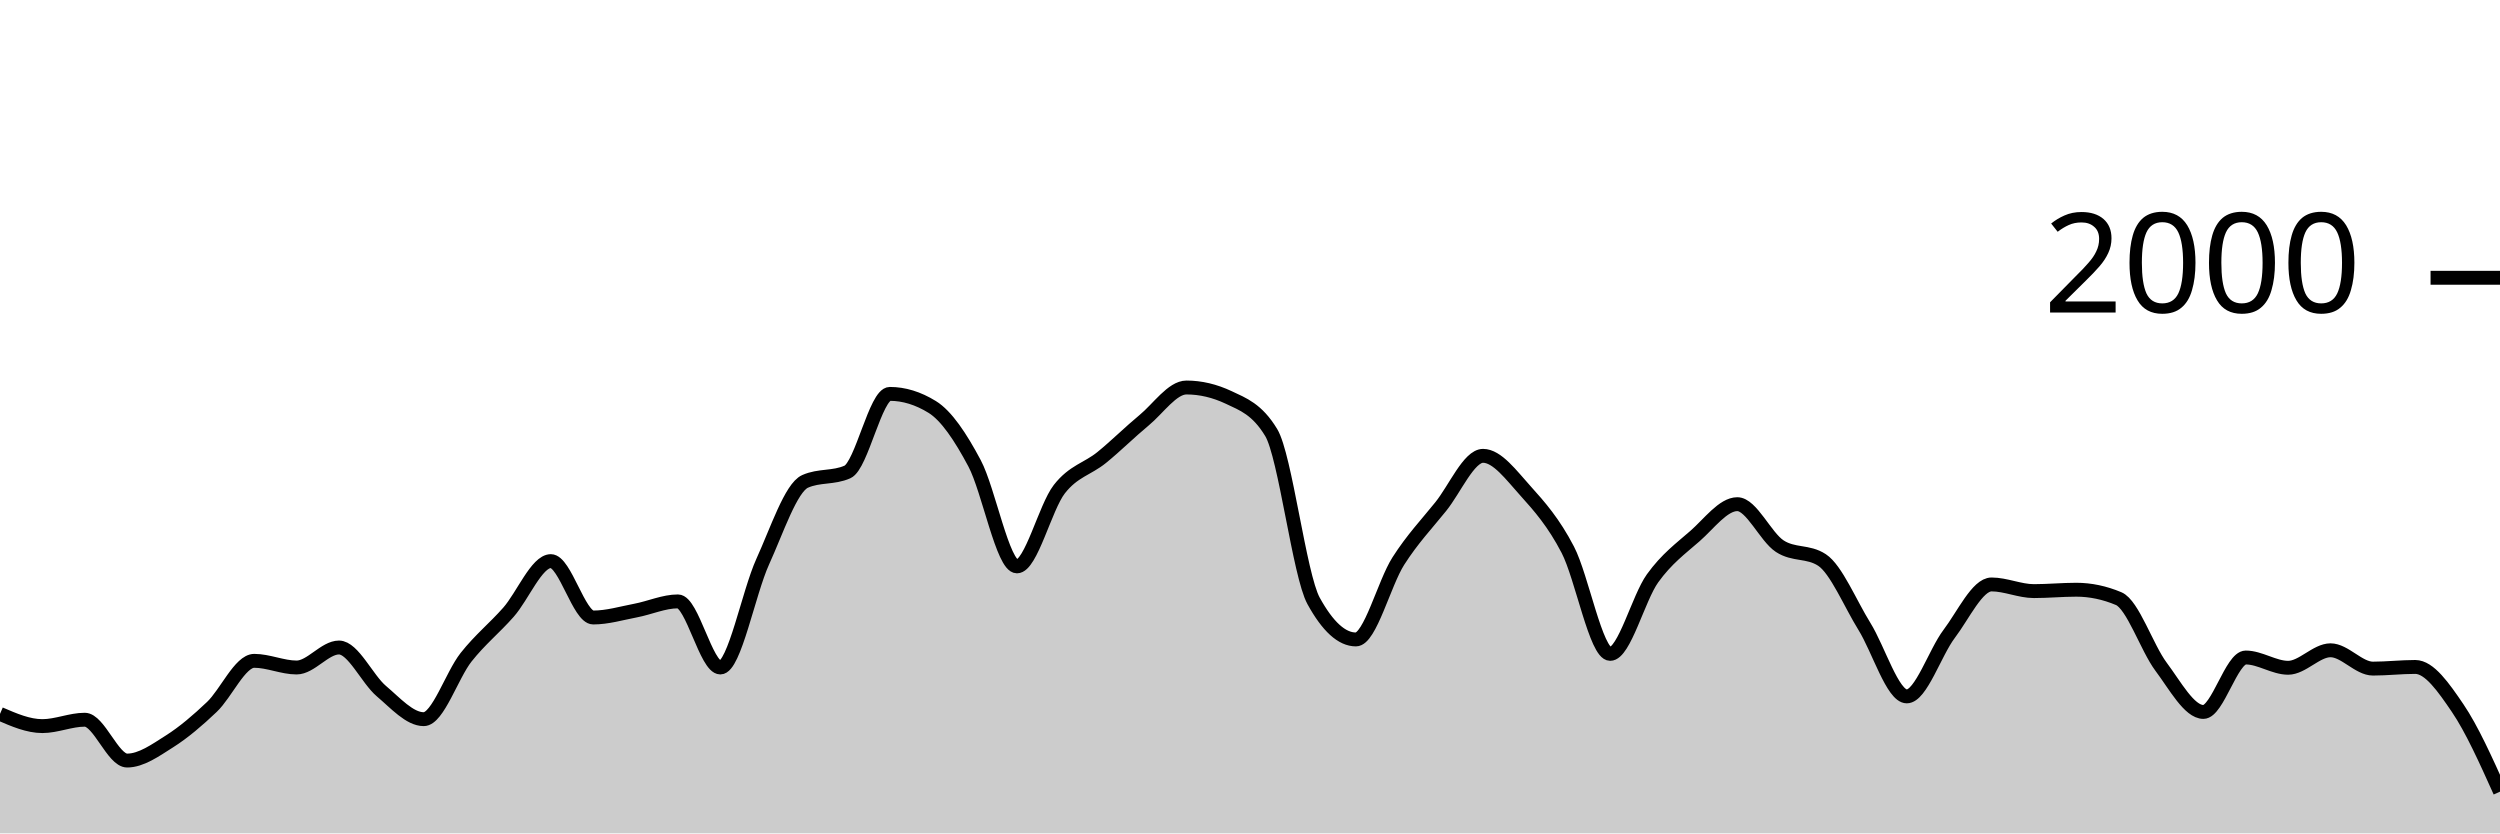
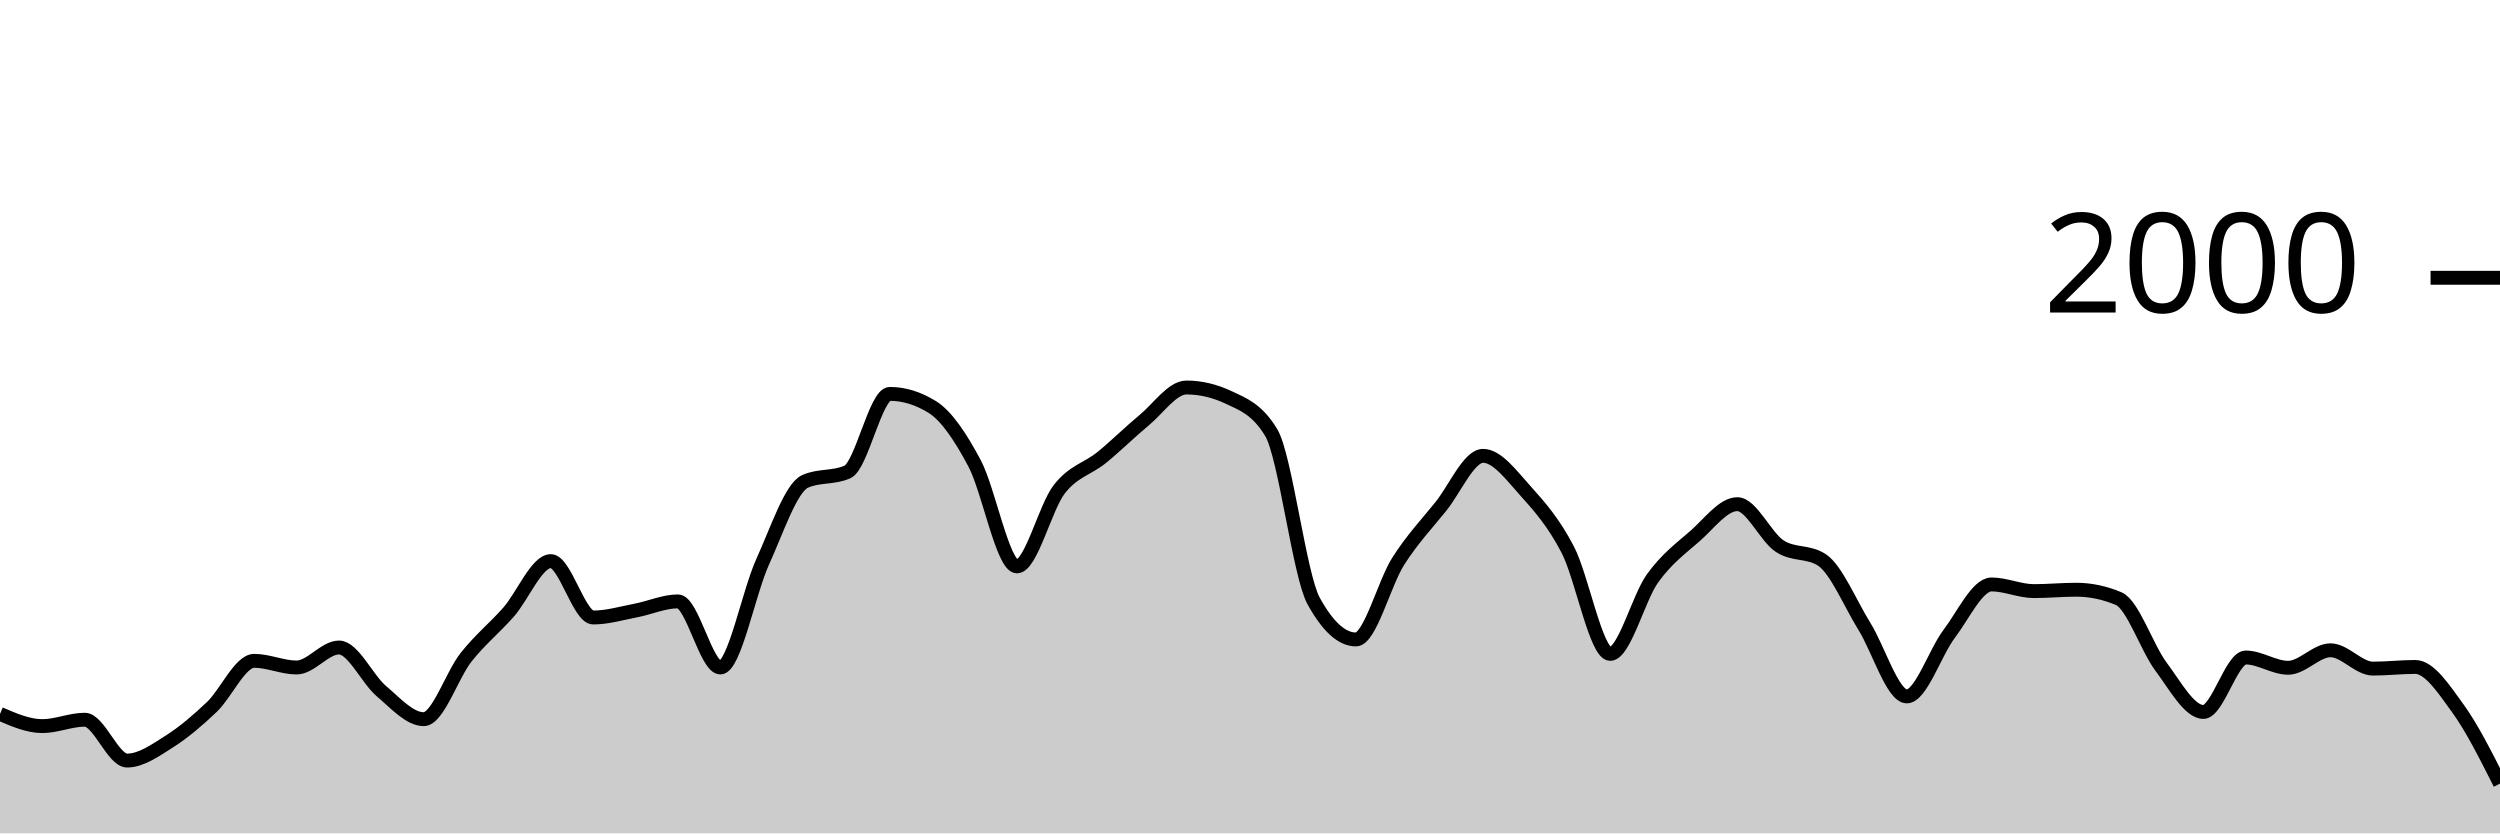
<svg xmlns="http://www.w3.org/2000/svg" viewBox="0 0 180 60">
  <g transform="translate(0,20)">
-     <path class="area" fill="rgba(0, 0, 0, 0.2)" d="M0,31.4C1.017,31.84,2.034,32.28,3.051,32.28C4.068,32.28,5.085,31.82,6.102,31.82C7.119,31.82,8.136,34.76,9.153,34.76C10.169,34.76,11.186,34.023,12.203,33.38C13.22,32.737,14.237,31.867,15.254,30.9C16.271,29.933,17.288,27.58,18.305,27.58C19.322,27.58,20.339,28.06,21.356,28.06C22.373,28.06,23.39,26.62,24.407,26.62C25.424,26.62,26.441,28.9,27.458,29.76C28.475,30.62,29.492,31.78,30.508,31.78C31.525,31.78,32.542,28.603,33.559,27.32C34.576,26.037,35.593,25.233,36.61,24.08C37.627,22.927,38.644,20.4,39.661,20.4C40.678,20.4,41.695,24.46,42.712,24.46C43.729,24.46,44.746,24.153,45.763,23.96C46.78,23.767,47.797,23.3,48.814,23.3C49.831,23.3,50.847,28.06,51.864,28.06C52.881,28.06,53.898,22.673,54.915,20.44C55.932,18.207,56.949,15.113,57.966,14.66C58.983,14.207,60,14.433,61.017,13.98C62.034,13.527,63.051,8.36,64.068,8.36C65.085,8.36,66.102,8.673,67.119,9.3C68.136,9.927,69.153,11.447,70.169,13.36C71.186,15.273,72.203,20.78,73.22,20.78C74.237,20.78,75.254,16.527,76.271,15.22C77.288,13.913,78.305,13.767,79.322,12.94C80.339,12.113,81.356,11.1,82.373,10.26C83.39,9.42,84.407,7.9,85.424,7.9C86.441,7.9,87.458,8.14,88.475,8.62C89.492,9.1,90.508,9.46,91.525,11.14C92.542,12.82,93.559,21.407,94.576,23.26C95.593,25.113,96.61,26.04,97.627,26.04C98.644,26.04,99.661,21.993,100.678,20.4C101.695,18.807,102.712,17.743,103.729,16.48C104.746,15.217,105.763,12.82,106.78,12.82C107.797,12.82,108.814,14.213,109.831,15.34C110.847,16.467,111.864,17.623,112.881,19.58C113.898,21.537,114.915,27.08,115.932,27.08C116.949,27.08,117.966,23.053,118.983,21.64C120,20.227,121.017,19.49,122.034,18.6C123.051,17.71,124.068,16.3,125.085,16.3C126.102,16.3,127.119,18.653,128.136,19.32C129.153,19.987,130.169,19.653,131.186,20.32C132.203,20.987,133.22,23.463,134.237,25.1C135.254,26.737,136.271,30.14,137.288,30.14C138.305,30.14,139.322,26.983,140.339,25.64C141.356,24.297,142.373,22.08,143.39,22.08C144.407,22.08,145.424,22.56,146.441,22.56C147.458,22.56,148.475,22.46,149.492,22.46C150.508,22.46,151.525,22.673,152.542,23.1C153.559,23.527,154.576,26.64,155.593,28C156.61,29.36,157.627,31.26,158.644,31.26C159.661,31.26,160.678,27.34,161.695,27.34C162.712,27.34,163.729,28.08,164.746,28.08C165.763,28.08,166.78,26.82,167.797,26.82C168.814,26.82,169.831,28.14,170.847,28.14C171.864,28.14,172.881,28.02,173.898,28.02C174.915,28.02,175.932,29.483,176.949,30.98C177.966,32.477,178.983,34.738,180,37L180,40C178.983,40,177.966,40,176.949,40C175.932,40,174.915,40,173.898,40C172.881,40,171.864,40,170.847,40C169.831,40,168.814,40,167.797,40C166.78,40,165.763,40,164.746,40C163.729,40,162.712,40,161.695,40C160.678,40,159.661,40,158.644,40C157.627,40,156.61,40,155.593,40C154.576,40,153.559,40,152.542,40C151.525,40,150.508,40,149.492,40C148.475,40,147.458,40,146.441,40C145.424,40,144.407,40,143.39,40C142.373,40,141.356,40,140.339,40C139.322,40,138.305,40,137.288,40C136.271,40,135.254,40,134.237,40C133.22,40,132.203,40,131.186,40C130.169,40,129.153,40,128.136,40C127.119,40,126.102,40,125.085,40C124.068,40,123.051,40,122.034,40C121.017,40,120,40,118.983,40C117.966,40,116.949,40,115.932,40C114.915,40,113.898,40,112.881,40C111.864,40,110.847,40,109.831,40C108.814,40,107.797,40,106.78,40C105.763,40,104.746,40,103.729,40C102.712,40,101.695,40,100.678,40C99.661,40,98.644,40,97.627,40C96.61,40,95.593,40,94.576,40C93.559,40,92.542,40,91.525,40C90.508,40,89.492,40,88.475,40C87.458,40,86.441,40,85.424,40C84.407,40,83.39,40,82.373,40C81.356,40,80.339,40,79.322,40C78.305,40,77.288,40,76.271,40C75.254,40,74.237,40,73.22,40C72.203,40,71.186,40,70.169,40C69.153,40,68.136,40,67.119,40C66.102,40,65.085,40,64.068,40C63.051,40,62.034,40,61.017,40C60,40,58.983,40,57.966,40C56.949,40,55.932,40,54.915,40C53.898,40,52.881,40,51.864,40C50.847,40,49.831,40,48.814,40C47.797,40,46.78,40,45.763,40C44.746,40,43.729,40,42.712,40C41.695,40,40.678,40,39.661,40C38.644,40,37.627,40,36.61,40C35.593,40,34.576,40,33.559,40C32.542,40,31.525,40,30.508,40C29.492,40,28.475,40,27.458,40C26.441,40,25.424,40,24.407,40C23.39,40,22.373,40,21.356,40C20.339,40,19.322,40,18.305,40C17.288,40,16.271,40,15.254,40C14.237,40,13.22,40,12.203,40C11.186,40,10.169,40,9.153,40C8.136,40,7.119,40,6.102,40C5.085,40,4.068,40,3.051,40C2.034,40,1.017,40,0,40Z" />
-     <path class="line" stroke="black" fill="none" d="M0,31.4C1.017,31.84,2.034,32.28,3.051,32.28C4.068,32.28,5.085,31.82,6.102,31.82C7.119,31.82,8.136,34.76,9.153,34.76C10.169,34.76,11.186,34.023,12.203,33.38C13.22,32.737,14.237,31.867,15.254,30.9C16.271,29.933,17.288,27.58,18.305,27.58C19.322,27.58,20.339,28.06,21.356,28.06C22.373,28.06,23.39,26.62,24.407,26.62C25.424,26.62,26.441,28.9,27.458,29.76C28.475,30.62,29.492,31.78,30.508,31.78C31.525,31.78,32.542,28.603,33.559,27.32C34.576,26.037,35.593,25.233,36.61,24.08C37.627,22.927,38.644,20.4,39.661,20.4C40.678,20.4,41.695,24.46,42.712,24.46C43.729,24.46,44.746,24.153,45.763,23.96C46.78,23.767,47.797,23.3,48.814,23.3C49.831,23.3,50.847,28.06,51.864,28.06C52.881,28.06,53.898,22.673,54.915,20.44C55.932,18.207,56.949,15.113,57.966,14.66C58.983,14.207,60,14.433,61.017,13.98C62.034,13.527,63.051,8.36,64.068,8.36C65.085,8.36,66.102,8.673,67.119,9.3C68.136,9.927,69.153,11.447,70.169,13.36C71.186,15.273,72.203,20.78,73.22,20.78C74.237,20.78,75.254,16.527,76.271,15.22C77.288,13.913,78.305,13.767,79.322,12.94C80.339,12.113,81.356,11.1,82.373,10.26C83.39,9.42,84.407,7.9,85.424,7.9C86.441,7.9,87.458,8.14,88.475,8.62C89.492,9.1,90.508,9.46,91.525,11.14C92.542,12.82,93.559,21.407,94.576,23.26C95.593,25.113,96.61,26.04,97.627,26.04C98.644,26.04,99.661,21.993,100.678,20.4C101.695,18.807,102.712,17.743,103.729,16.48C104.746,15.217,105.763,12.82,106.78,12.82C107.797,12.82,108.814,14.213,109.831,15.34C110.847,16.467,111.864,17.623,112.881,19.58C113.898,21.537,114.915,27.08,115.932,27.08C116.949,27.08,117.966,23.053,118.983,21.64C120,20.227,121.017,19.49,122.034,18.6C123.051,17.71,124.068,16.3,125.085,16.3C126.102,16.3,127.119,18.653,128.136,19.32C129.153,19.987,130.169,19.653,131.186,20.32C132.203,20.987,133.22,23.463,134.237,25.1C135.254,26.737,136.271,30.14,137.288,30.14C138.305,30.14,139.322,26.983,140.339,25.64C141.356,24.297,142.373,22.08,143.39,22.08C144.407,22.08,145.424,22.56,146.441,22.56C147.458,22.56,148.475,22.46,149.492,22.46C150.508,22.46,151.525,22.673,152.542,23.1C153.559,23.527,154.576,26.64,155.593,28C156.61,29.36,157.627,31.26,158.644,31.26C159.661,31.26,160.678,27.34,161.695,27.34C162.712,27.34,163.729,28.08,164.746,28.08C165.763,28.08,166.78,26.82,167.797,26.82C168.814,26.82,169.831,28.14,170.847,28.14C171.864,28.14,172.881,28.02,173.898,28.02C174.915,28.02,175.932,29.483,176.949,30.98C177.966,32.477,178.983,34.738,180,37" />
+     <path class="area" fill="rgba(0, 0, 0, 0.2)" d="M0,31.4C1.017,31.84,2.034,32.28,3.051,32.28C4.068,32.28,5.085,31.82,6.102,31.82C7.119,31.82,8.136,34.76,9.153,34.76C10.169,34.76,11.186,34.023,12.203,33.38C13.22,32.737,14.237,31.867,15.254,30.9C16.271,29.933,17.288,27.58,18.305,27.58C19.322,27.58,20.339,28.06,21.356,28.06C22.373,28.06,23.39,26.62,24.407,26.62C25.424,26.62,26.441,28.9,27.458,29.76C28.475,30.62,29.492,31.78,30.508,31.78C31.525,31.78,32.542,28.603,33.559,27.32C34.576,26.037,35.593,25.233,36.61,24.08C37.627,22.927,38.644,20.4,39.661,20.4C40.678,20.4,41.695,24.46,42.712,24.46C43.729,24.46,44.746,24.153,45.763,23.96C46.78,23.767,47.797,23.3,48.814,23.3C49.831,23.3,50.847,28.06,51.864,28.06C52.881,28.06,53.898,22.673,54.915,20.44C55.932,18.207,56.949,15.113,57.966,14.66C58.983,14.207,60,14.433,61.017,13.98C62.034,13.527,63.051,8.36,64.068,8.36C65.085,8.36,66.102,8.673,67.119,9.3C68.136,9.927,69.153,11.447,70.169,13.36C71.186,15.273,72.203,20.78,73.22,20.78C74.237,20.78,75.254,16.527,76.271,15.22C77.288,13.913,78.305,13.767,79.322,12.94C80.339,12.113,81.356,11.1,82.373,10.26C83.39,9.42,84.407,7.9,85.424,7.9C86.441,7.9,87.458,8.14,88.475,8.62C89.492,9.1,90.508,9.46,91.525,11.14C92.542,12.82,93.559,21.407,94.576,23.26C95.593,25.113,96.61,26.04,97.627,26.04C98.644,26.04,99.661,21.993,100.678,20.4C101.695,18.807,102.712,17.743,103.729,16.48C104.746,15.217,105.763,12.82,106.78,12.82C107.797,12.82,108.814,14.213,109.831,15.34C110.847,16.467,111.864,17.623,112.881,19.58C113.898,21.537,114.915,27.08,115.932,27.08C116.949,27.08,117.966,23.053,118.983,21.64C120,20.227,121.017,19.49,122.034,18.6C123.051,17.71,124.068,16.3,125.085,16.3C126.102,16.3,127.119,18.653,128.136,19.32C129.153,19.987,130.169,19.653,131.186,20.32C132.203,20.987,133.22,23.463,134.237,25.1C135.254,26.737,136.271,30.14,137.288,30.14C138.305,30.14,139.322,26.983,140.339,25.64C141.356,24.297,142.373,22.08,143.39,22.08C144.407,22.08,145.424,22.56,146.441,22.56C147.458,22.56,148.475,22.46,149.492,22.46C150.508,22.46,151.525,22.673,152.542,23.1C153.559,23.527,154.576,26.64,155.593,28C156.61,29.36,157.627,31.26,158.644,31.26C159.661,31.26,160.678,27.34,161.695,27.34C162.712,27.34,163.729,28.08,164.746,28.08C165.763,28.08,166.78,26.82,167.797,26.82C168.814,26.82,169.831,28.14,170.847,28.14C171.864,28.14,172.881,28.02,173.898,28.02C174.915,28.02,175.932,29.58,176.949,30.98C177.966,32.38,178.983,34.4,180,36.42L180,40C178.983,40,177.966,40,176.949,40C175.932,40,174.915,40,173.898,40C172.881,40,171.864,40,170.847,40C169.831,40,168.814,40,167.797,40C166.78,40,165.763,40,164.746,40C163.729,40,162.712,40,161.695,40C160.678,40,159.661,40,158.644,40C157.627,40,156.61,40,155.593,40C154.576,40,153.559,40,152.542,40C151.525,40,150.508,40,149.492,40C148.475,40,147.458,40,146.441,40C145.424,40,144.407,40,143.39,40C142.373,40,141.356,40,140.339,40C139.322,40,138.305,40,137.288,40C136.271,40,135.254,40,134.237,40C133.22,40,132.203,40,131.186,40C130.169,40,129.153,40,128.136,40C127.119,40,126.102,40,125.085,40C124.068,40,123.051,40,122.034,40C121.017,40,120,40,118.983,40C117.966,40,116.949,40,115.932,40C114.915,40,113.898,40,112.881,40C111.864,40,110.847,40,109.831,40C108.814,40,107.797,40,106.78,40C105.763,40,104.746,40,103.729,40C102.712,40,101.695,40,100.678,40C99.661,40,98.644,40,97.627,40C96.61,40,95.593,40,94.576,40C93.559,40,92.542,40,91.525,40C90.508,40,89.492,40,88.475,40C87.458,40,86.441,40,85.424,40C84.407,40,83.39,40,82.373,40C81.356,40,80.339,40,79.322,40C78.305,40,77.288,40,76.271,40C75.254,40,74.237,40,73.22,40C72.203,40,71.186,40,70.169,40C69.153,40,68.136,40,67.119,40C66.102,40,65.085,40,64.068,40C63.051,40,62.034,40,61.017,40C60,40,58.983,40,57.966,40C56.949,40,55.932,40,54.915,40C53.898,40,52.881,40,51.864,40C50.847,40,49.831,40,48.814,40C47.797,40,46.78,40,45.763,40C44.746,40,43.729,40,42.712,40C41.695,40,40.678,40,39.661,40C38.644,40,37.627,40,36.61,40C35.593,40,34.576,40,33.559,40C32.542,40,31.525,40,30.508,40C29.492,40,28.475,40,27.458,40C26.441,40,25.424,40,24.407,40C23.39,40,22.373,40,21.356,40C20.339,40,19.322,40,18.305,40C17.288,40,16.271,40,15.254,40C14.237,40,13.22,40,12.203,40C11.186,40,10.169,40,9.153,40C8.136,40,7.119,40,6.102,40C5.085,40,4.068,40,3.051,40C2.034,40,1.017,40,0,40Z" />
+     <path class="line" stroke="black" fill="none" d="M0,31.4C1.017,31.84,2.034,32.28,3.051,32.28C4.068,32.28,5.085,31.82,6.102,31.82C7.119,31.82,8.136,34.76,9.153,34.76C10.169,34.76,11.186,34.023,12.203,33.38C13.22,32.737,14.237,31.867,15.254,30.9C16.271,29.933,17.288,27.58,18.305,27.58C19.322,27.58,20.339,28.06,21.356,28.06C22.373,28.06,23.39,26.62,24.407,26.62C25.424,26.62,26.441,28.9,27.458,29.76C28.475,30.62,29.492,31.78,30.508,31.78C31.525,31.78,32.542,28.603,33.559,27.32C34.576,26.037,35.593,25.233,36.61,24.08C37.627,22.927,38.644,20.4,39.661,20.4C40.678,20.4,41.695,24.46,42.712,24.46C43.729,24.46,44.746,24.153,45.763,23.96C46.78,23.767,47.797,23.3,48.814,23.3C49.831,23.3,50.847,28.06,51.864,28.06C52.881,28.06,53.898,22.673,54.915,20.44C55.932,18.207,56.949,15.113,57.966,14.66C58.983,14.207,60,14.433,61.017,13.98C62.034,13.527,63.051,8.36,64.068,8.36C65.085,8.36,66.102,8.673,67.119,9.3C68.136,9.927,69.153,11.447,70.169,13.36C71.186,15.273,72.203,20.78,73.22,20.78C74.237,20.78,75.254,16.527,76.271,15.22C77.288,13.913,78.305,13.767,79.322,12.94C80.339,12.113,81.356,11.1,82.373,10.26C83.39,9.42,84.407,7.9,85.424,7.9C86.441,7.9,87.458,8.14,88.475,8.62C89.492,9.1,90.508,9.46,91.525,11.14C92.542,12.82,93.559,21.407,94.576,23.26C95.593,25.113,96.61,26.04,97.627,26.04C98.644,26.04,99.661,21.993,100.678,20.4C101.695,18.807,102.712,17.743,103.729,16.48C104.746,15.217,105.763,12.82,106.78,12.82C107.797,12.82,108.814,14.213,109.831,15.34C110.847,16.467,111.864,17.623,112.881,19.58C113.898,21.537,114.915,27.08,115.932,27.08C116.949,27.08,117.966,23.053,118.983,21.64C120,20.227,121.017,19.49,122.034,18.6C123.051,17.71,124.068,16.3,125.085,16.3C126.102,16.3,127.119,18.653,128.136,19.32C129.153,19.987,130.169,19.653,131.186,20.32C132.203,20.987,133.22,23.463,134.237,25.1C135.254,26.737,136.271,30.14,137.288,30.14C138.305,30.14,139.322,26.983,140.339,25.64C141.356,24.297,142.373,22.08,143.39,22.08C144.407,22.08,145.424,22.56,146.441,22.56C147.458,22.56,148.475,22.46,149.492,22.46C150.508,22.46,151.525,22.673,152.542,23.1C153.559,23.527,154.576,26.64,155.593,28C156.61,29.36,157.627,31.26,158.644,31.26C159.661,31.26,160.678,27.34,161.695,27.34C162.712,27.34,163.729,28.08,164.746,28.08C165.763,28.08,166.78,26.82,167.797,26.82C168.814,26.82,169.831,28.14,170.847,28.14C171.864,28.14,172.881,28.02,173.898,28.02C174.915,28.02,175.932,29.58,176.949,30.98C177.966,32.38,178.983,34.4,180,36.42" />
    <path class="axis-ceiling" stroke-width="1" stroke="black" fill="none" d="M175,0L180,0" />
    <text class="axis-ceiling-label" font-family="sans-serif" text-anchor="end" font-size="10px" x="170" y="2.5">2000</text>
  </g>
</svg>
